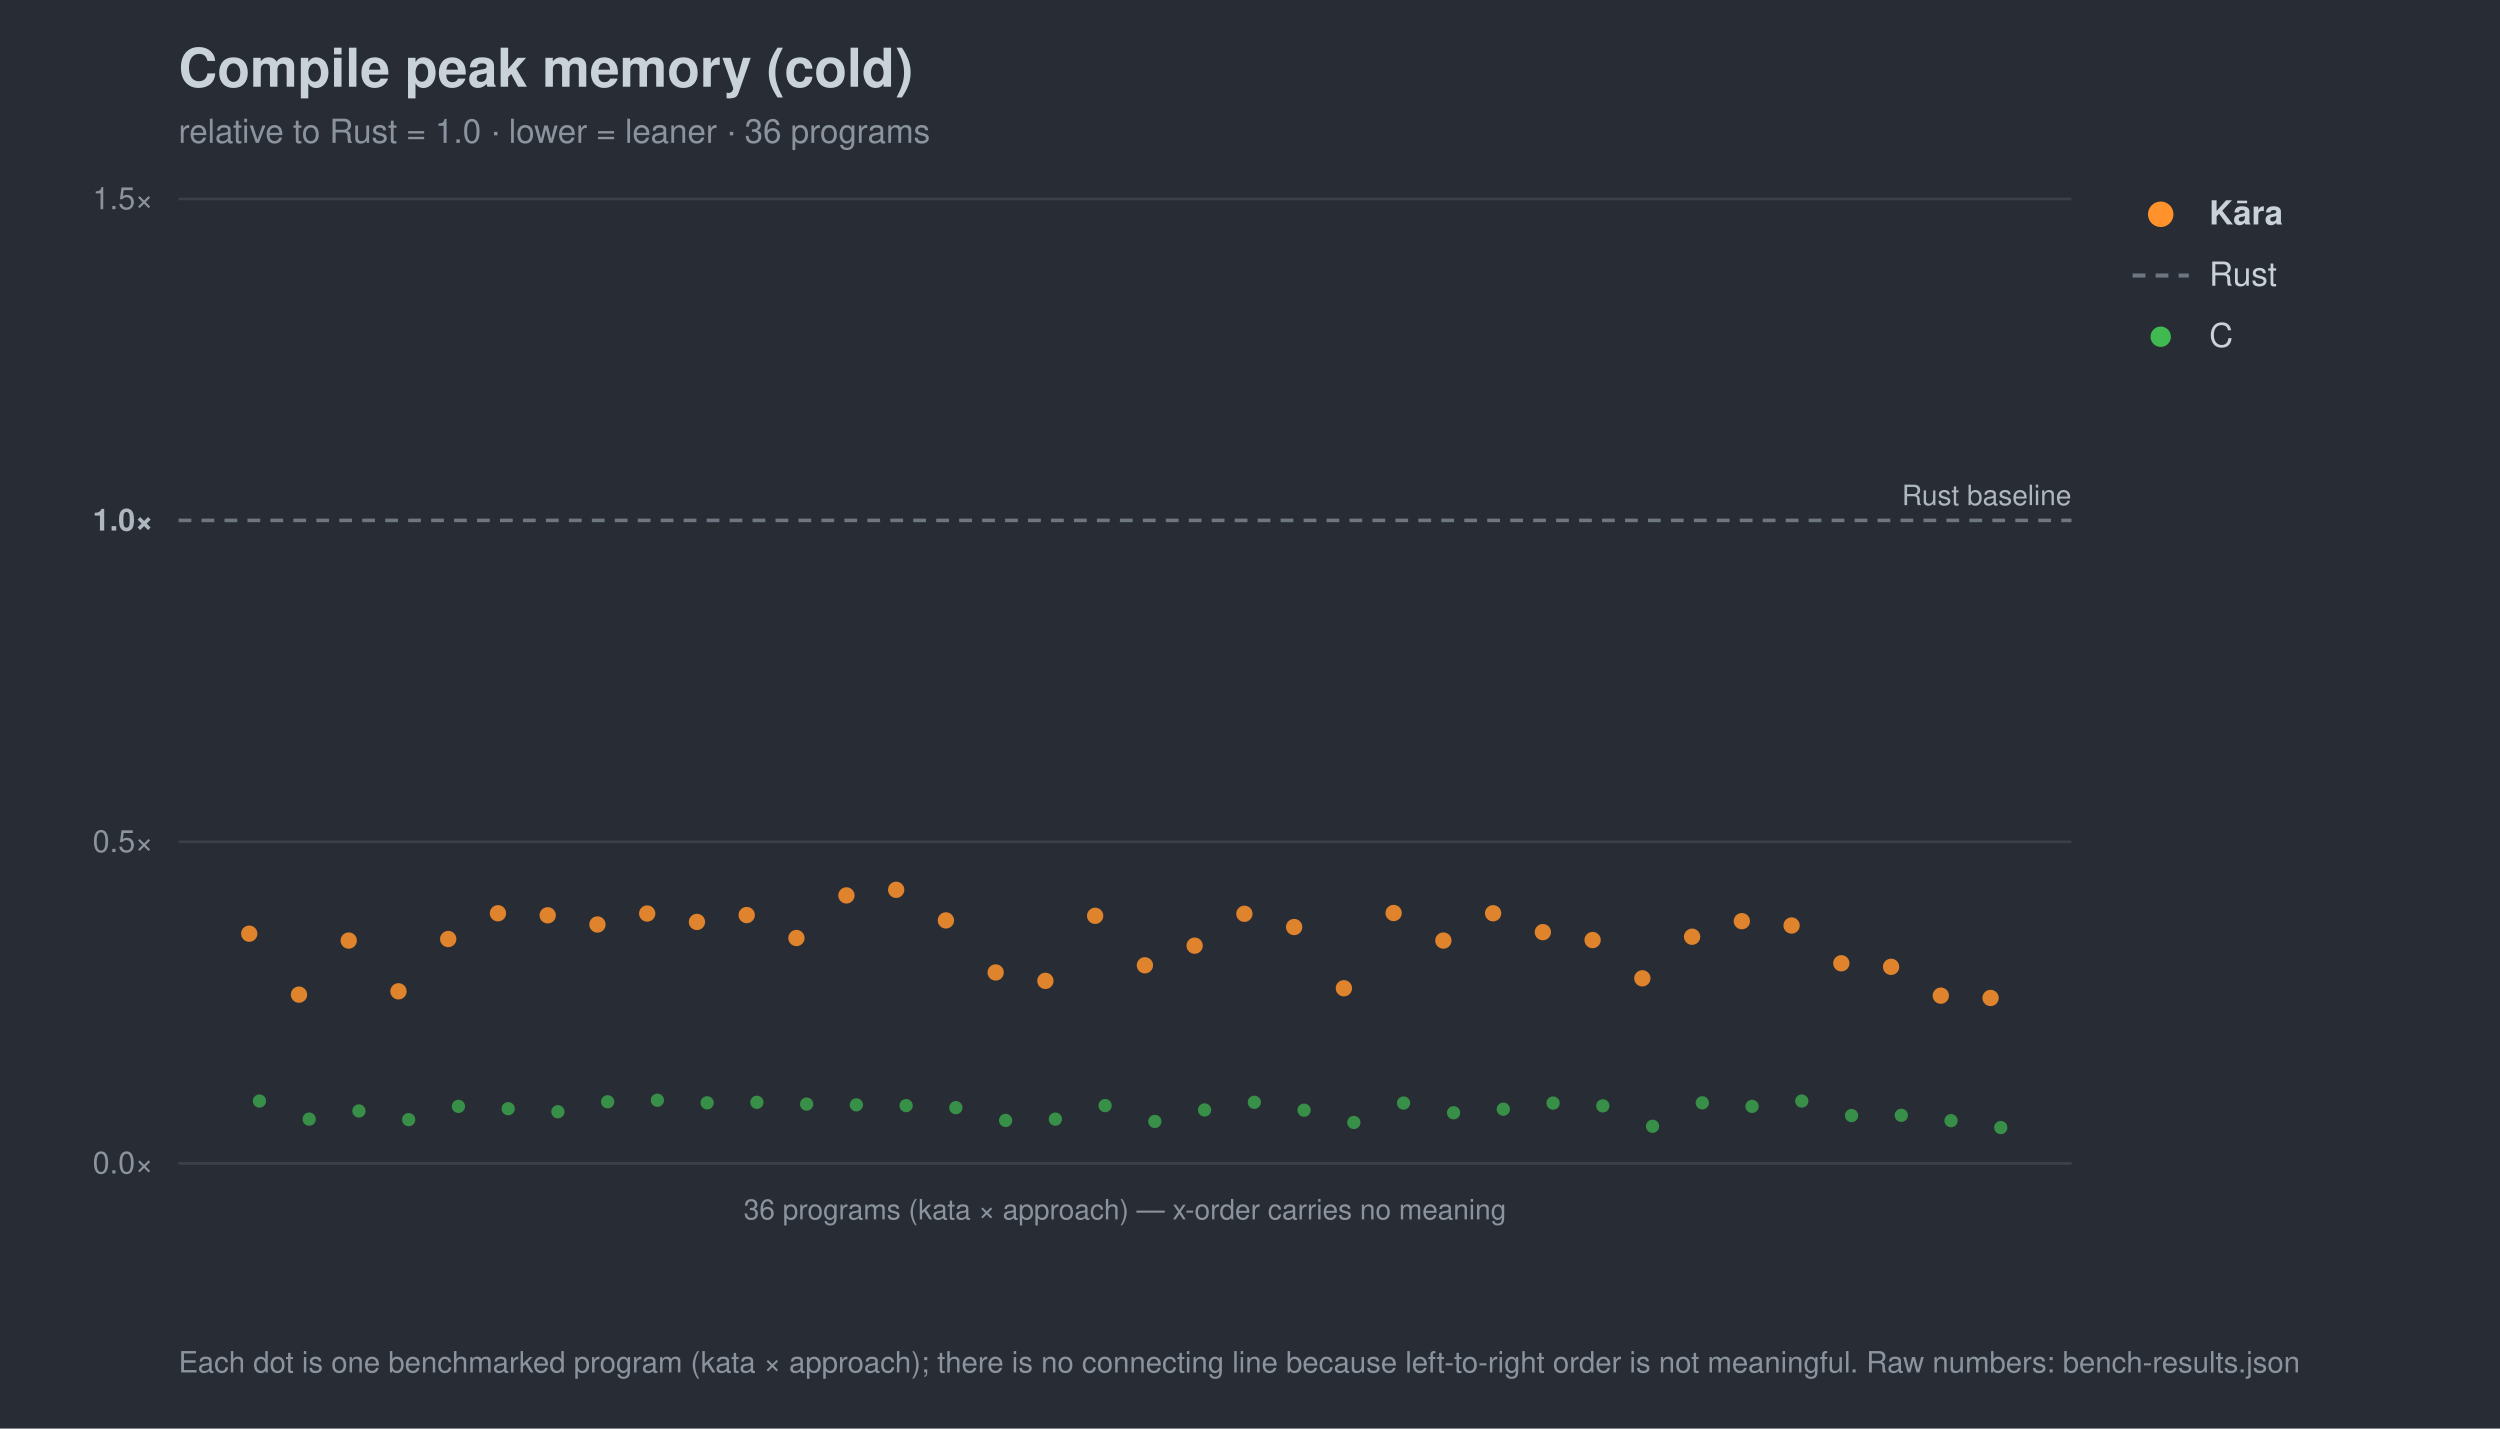
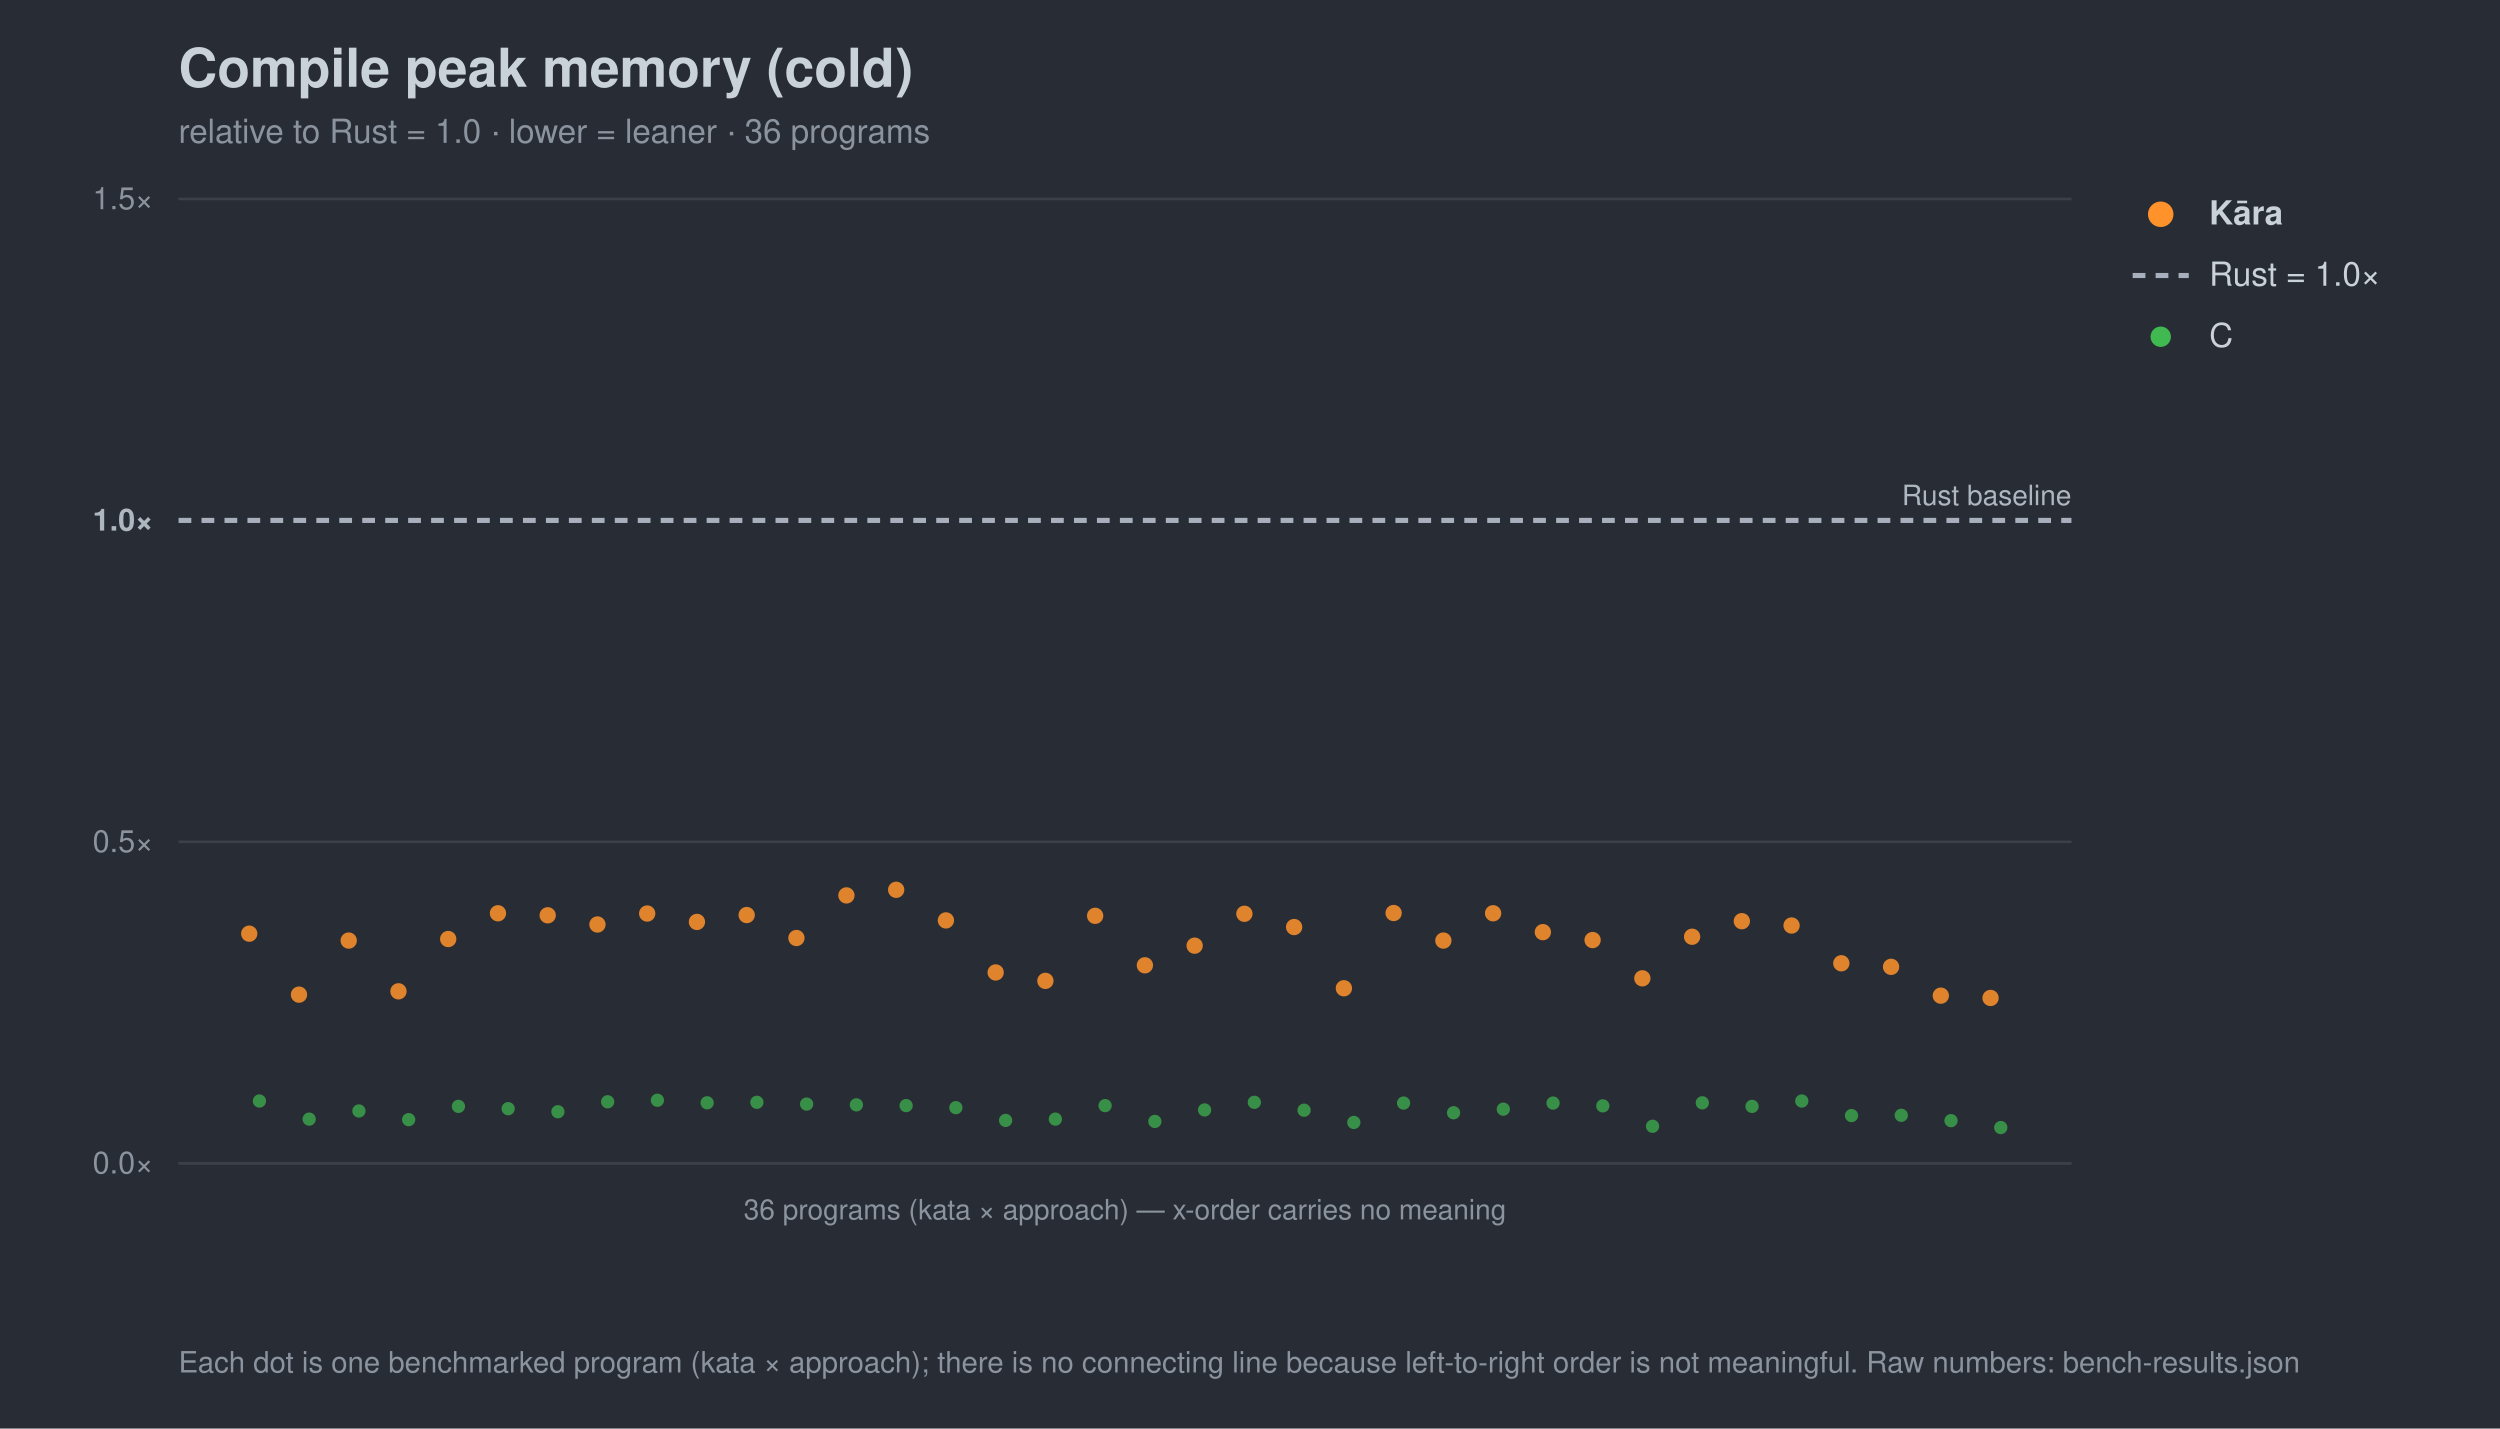
<svg xmlns="http://www.w3.org/2000/svg" width="980" height="560" viewBox="0 0 980 560" font-family="-apple-system,Segoe UI,Helvetica,Arial,sans-serif">
  <rect width="980" height="560" fill="#282c34" />
  <text x="70" y="34" font-size="21" font-weight="700" fill="#c9d1d9">Compile peak memory (cold)</text>
  <text x="70" y="56" font-size="13" fill="#8b949e">relative to Rust = 1.0 · lower = leaner · 36 programs</text>
  <line x1="70" y1="456.0" x2="812" y2="456.0" stroke="#3b414b" stroke-width="1" />
  <text x="60" y="460.0" font-size="12" text-anchor="end" fill="#8b949e">0.0×</text>
  <line x1="70" y1="330.0" x2="812" y2="330.0" stroke="#3b414b" stroke-width="1" />
  <text x="60" y="334.0" font-size="12" text-anchor="end" fill="#8b949e">0.5×</text>
-   <line x1="70" y1="204.0" x2="812" y2="204.0" stroke="#6e7681" stroke-width="1.4" stroke-dasharray="5 4" />
+   <line x1="70" y1="204.0" x2="812" y2="204.0" stroke="#a7b0bc" stroke-width="2" stroke-dasharray="5 4" />
  <text x="60" y="208.0" font-size="12" text-anchor="end" fill="#aeb6c0" font-weight="700">1.0×</text>
  <line x1="70" y1="78.0" x2="812" y2="78.0" stroke="#3b414b" stroke-width="1" />
  <text x="60" y="82.0" font-size="12" text-anchor="end" fill="#8b949e">1.5×</text>
  <text x="812" y="198.0" font-size="11" text-anchor="end" fill="#aeb6c0">Rust baseline</text>
  <line x1="70" y1="456" x2="812" y2="456" stroke="#3b414b" />
  <text x="441.0" y="478" font-size="11" text-anchor="middle" fill="#8b949e">36 programs (kata × approach) — x-order carries no meaning</text>
  <circle cx="101.7" cy="431.6" r="2.6" fill="#3fb950" opacity="0.7" />
  <circle cx="121.2" cy="438.7" r="2.6" fill="#3fb950" opacity="0.7" />
  <circle cx="140.7" cy="435.5" r="2.6" fill="#3fb950" opacity="0.7" />
  <circle cx="160.2" cy="438.9" r="2.6" fill="#3fb950" opacity="0.7" />
  <circle cx="179.7" cy="433.7" r="2.6" fill="#3fb950" opacity="0.7" />
  <circle cx="199.2" cy="434.6" r="2.6" fill="#3fb950" opacity="0.7" />
  <circle cx="218.7" cy="435.8" r="2.6" fill="#3fb950" opacity="0.7" />
  <circle cx="238.2" cy="431.9" r="2.6" fill="#3fb950" opacity="0.7" />
  <circle cx="257.7" cy="431.3" r="2.6" fill="#3fb950" opacity="0.7" />
  <circle cx="277.2" cy="432.3" r="2.6" fill="#3fb950" opacity="0.7" />
  <circle cx="296.7" cy="432.1" r="2.6" fill="#3fb950" opacity="0.7" />
  <circle cx="316.2" cy="432.8" r="2.6" fill="#3fb950" opacity="0.7" />
  <circle cx="335.7" cy="433.1" r="2.6" fill="#3fb950" opacity="0.7" />
  <circle cx="355.2" cy="433.4" r="2.6" fill="#3fb950" opacity="0.7" />
  <circle cx="374.7" cy="434.2" r="2.6" fill="#3fb950" opacity="0.7" />
  <circle cx="394.2" cy="439.2" r="2.6" fill="#3fb950" opacity="0.7" />
  <circle cx="413.7" cy="438.7" r="2.6" fill="#3fb950" opacity="0.7" />
  <circle cx="433.2" cy="433.4" r="2.6" fill="#3fb950" opacity="0.7" />
  <circle cx="452.7" cy="439.6" r="2.6" fill="#3fb950" opacity="0.7" />
  <circle cx="472.2" cy="435.1" r="2.6" fill="#3fb950" opacity="0.7" />
  <circle cx="491.7" cy="432.1" r="2.6" fill="#3fb950" opacity="0.7" />
  <circle cx="511.2" cy="435.2" r="2.6" fill="#3fb950" opacity="0.7" />
  <circle cx="530.7" cy="440.0" r="2.6" fill="#3fb950" opacity="0.7" />
  <circle cx="550.2" cy="432.4" r="2.6" fill="#3fb950" opacity="0.7" />
  <circle cx="569.8" cy="436.2" r="2.6" fill="#3fb950" opacity="0.7" />
  <circle cx="589.3" cy="434.8" r="2.6" fill="#3fb950" opacity="0.7" />
  <circle cx="608.8" cy="432.4" r="2.6" fill="#3fb950" opacity="0.7" />
  <circle cx="628.3" cy="433.5" r="2.6" fill="#3fb950" opacity="0.7" />
  <circle cx="647.8" cy="441.5" r="2.6" fill="#3fb950" opacity="0.7" />
  <circle cx="667.3" cy="432.3" r="2.6" fill="#3fb950" opacity="0.7" />
  <circle cx="686.8" cy="433.7" r="2.6" fill="#3fb950" opacity="0.7" />
  <circle cx="706.3" cy="431.6" r="2.6" fill="#3fb950" opacity="0.7" />
  <circle cx="725.8" cy="437.3" r="2.6" fill="#3fb950" opacity="0.7" />
  <circle cx="745.3" cy="437.2" r="2.6" fill="#3fb950" opacity="0.7" />
  <circle cx="764.8" cy="439.3" r="2.6" fill="#3fb950" opacity="0.7" />
  <circle cx="784.3" cy="442.0" r="2.6" fill="#3fb950" opacity="0.7" />
  <circle cx="97.7" cy="366.0" r="3.2" fill="#ff922b" opacity="0.85" />
  <circle cx="117.2" cy="389.9" r="3.2" fill="#ff922b" opacity="0.85" />
  <circle cx="136.7" cy="368.7" r="3.2" fill="#ff922b" opacity="0.85" />
  <circle cx="156.2" cy="388.6" r="3.2" fill="#ff922b" opacity="0.85" />
  <circle cx="175.7" cy="368.1" r="3.2" fill="#ff922b" opacity="0.85" />
  <circle cx="195.2" cy="358.0" r="3.2" fill="#ff922b" opacity="0.85" />
  <circle cx="214.7" cy="358.8" r="3.2" fill="#ff922b" opacity="0.85" />
  <circle cx="234.2" cy="362.4" r="3.2" fill="#ff922b" opacity="0.85" />
  <circle cx="253.7" cy="358.1" r="3.2" fill="#ff922b" opacity="0.85" />
  <circle cx="273.2" cy="361.4" r="3.2" fill="#ff922b" opacity="0.85" />
  <circle cx="292.7" cy="358.7" r="3.2" fill="#ff922b" opacity="0.85" />
  <circle cx="312.2" cy="367.7" r="3.2" fill="#ff922b" opacity="0.85" />
  <circle cx="331.8" cy="351.0" r="3.2" fill="#ff922b" opacity="0.85" />
  <circle cx="351.3" cy="348.8" r="3.2" fill="#ff922b" opacity="0.85" />
  <circle cx="370.8" cy="360.8" r="3.2" fill="#ff922b" opacity="0.85" />
  <circle cx="390.3" cy="381.2" r="3.2" fill="#ff922b" opacity="0.85" />
  <circle cx="409.8" cy="384.5" r="3.2" fill="#ff922b" opacity="0.85" />
  <circle cx="429.3" cy="359.0" r="3.2" fill="#ff922b" opacity="0.85" />
  <circle cx="448.8" cy="378.4" r="3.2" fill="#ff922b" opacity="0.85" />
  <circle cx="468.3" cy="370.7" r="3.2" fill="#ff922b" opacity="0.85" />
  <circle cx="487.8" cy="358.2" r="3.2" fill="#ff922b" opacity="0.85" />
  <circle cx="507.3" cy="363.4" r="3.2" fill="#ff922b" opacity="0.85" />
  <circle cx="526.8" cy="387.4" r="3.2" fill="#ff922b" opacity="0.85" />
  <circle cx="546.3" cy="357.9" r="3.2" fill="#ff922b" opacity="0.85" />
  <circle cx="565.8" cy="368.7" r="3.2" fill="#ff922b" opacity="0.85" />
  <circle cx="585.3" cy="358.0" r="3.2" fill="#ff922b" opacity="0.85" />
  <circle cx="604.8" cy="365.4" r="3.2" fill="#ff922b" opacity="0.85" />
  <circle cx="624.3" cy="368.5" r="3.2" fill="#ff922b" opacity="0.85" />
  <circle cx="643.8" cy="383.5" r="3.2" fill="#ff922b" opacity="0.85" />
  <circle cx="663.3" cy="367.2" r="3.2" fill="#ff922b" opacity="0.85" />
  <circle cx="682.8" cy="361.1" r="3.2" fill="#ff922b" opacity="0.85" />
  <circle cx="702.3" cy="362.8" r="3.2" fill="#ff922b" opacity="0.85" />
  <circle cx="721.8" cy="377.6" r="3.2" fill="#ff922b" opacity="0.85" />
  <circle cx="741.3" cy="379.0" r="3.2" fill="#ff922b" opacity="0.85" />
  <circle cx="760.8" cy="390.3" r="3.2" fill="#ff922b" opacity="0.85" />
  <circle cx="780.3" cy="391.2" r="3.2" fill="#ff922b" opacity="0.85" />
  <circle cx="847" cy="84" r="5" fill="#ff922b" />
  <text x="866" y="88" font-size="13" fill="#c9d1d9" font-weight="700">Kāra</text>
-   <line x1="836" y1="108" x2="858" y2="108" stroke="#6e7681" stroke-width="1.6" stroke-dasharray="5 4" />
-   <text x="866" y="112" font-size="13" fill="#c9d1d9" font-weight="400">Rust</text>
+   <line x1="836" y1="108" x2="858" y2="108" stroke="#a7b0bc" stroke-width="2" stroke-dasharray="5 4" />
+   <text x="866" y="112" font-size="13" fill="#c9d1d9" font-weight="400">Rust = 1.0×</text>
  <circle cx="847" cy="132" r="4" fill="#3fb950" />
  <text x="866" y="136" font-size="13" fill="#c9d1d9" font-weight="400">C</text>
  <text x="70" y="538" font-size="11.5" fill="#8b949e">Each dot is one benchmarked program (kata × approach); there is no connecting line because left-to-right order is not meaningful. Raw numbers: bench-results.json</text>
</svg>
